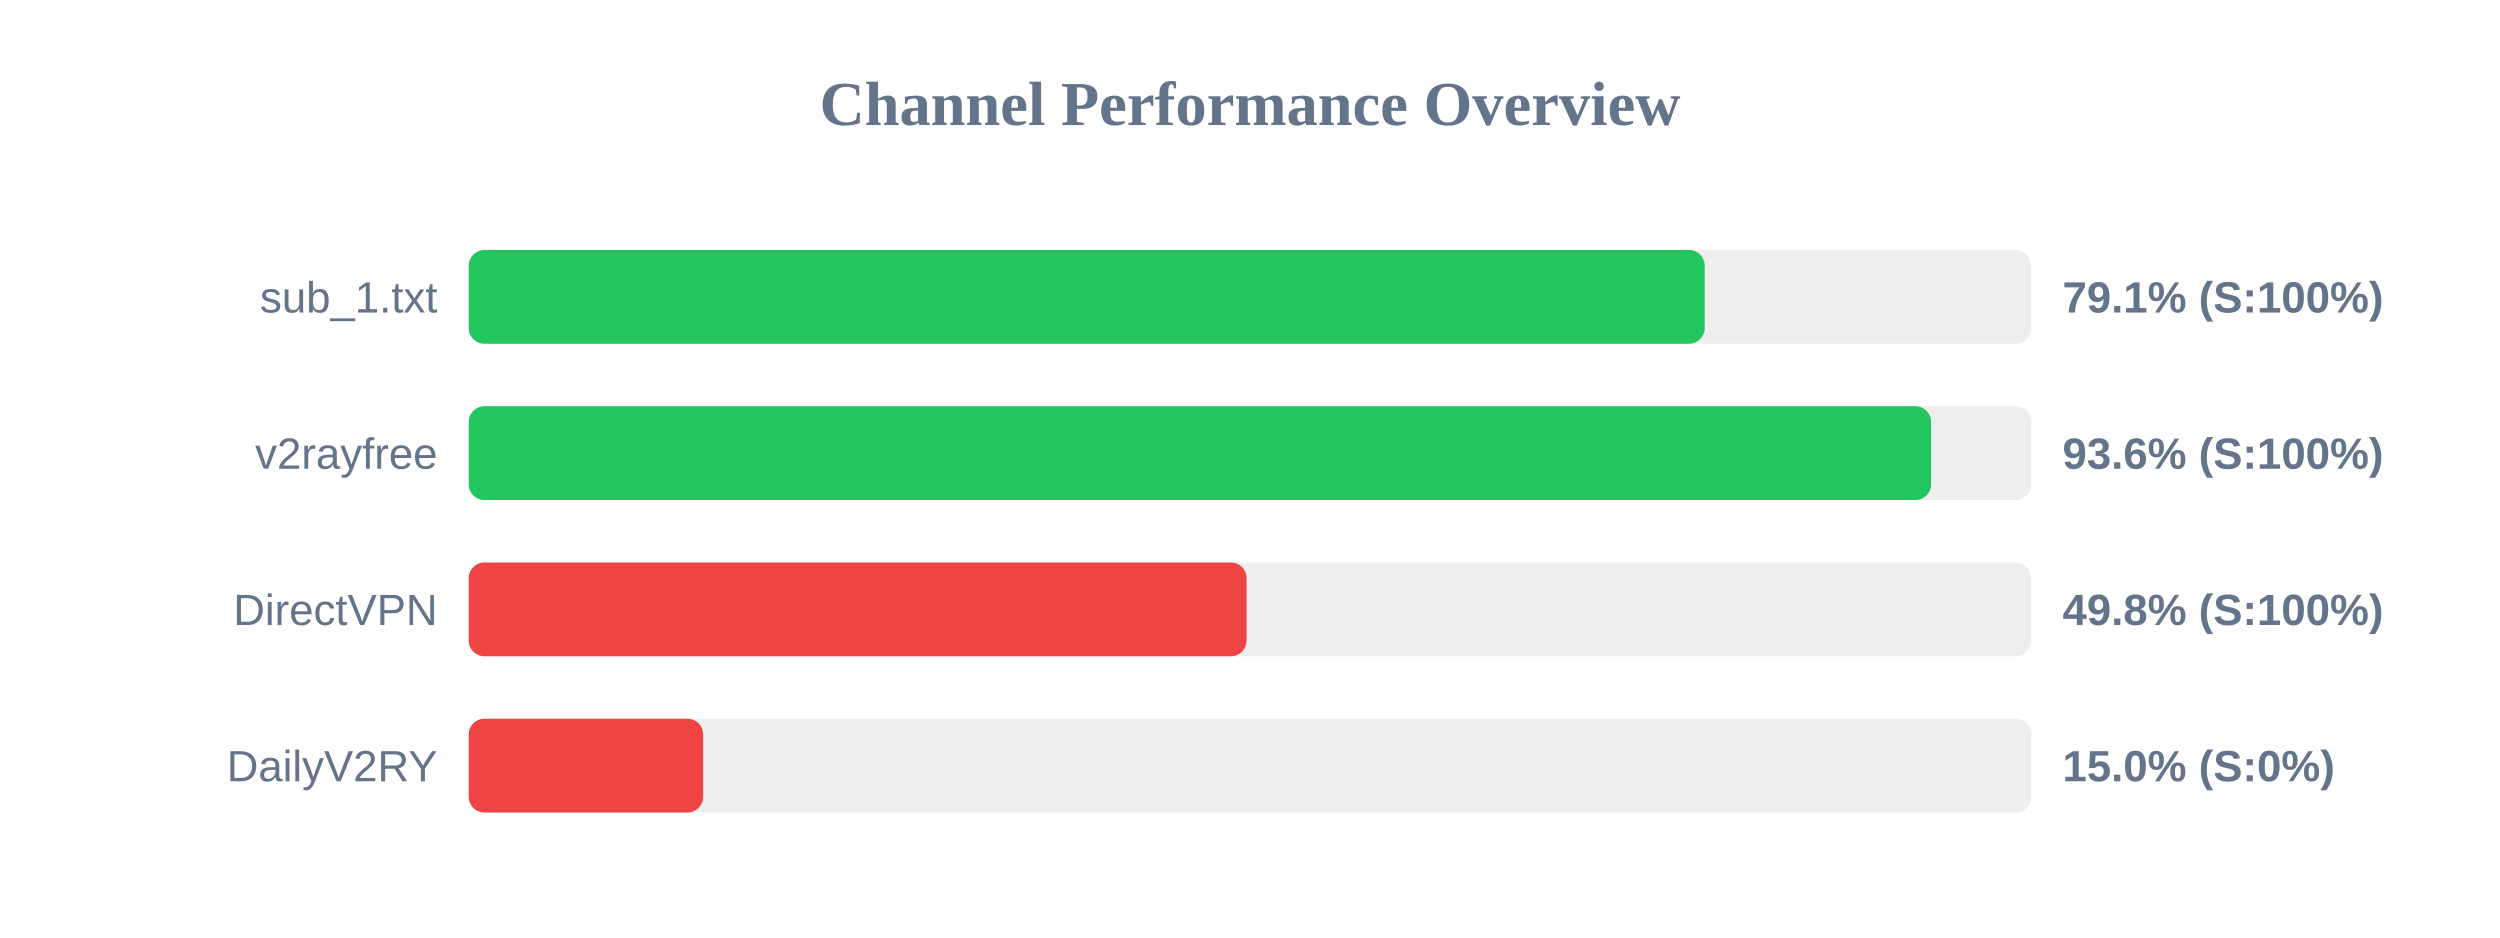
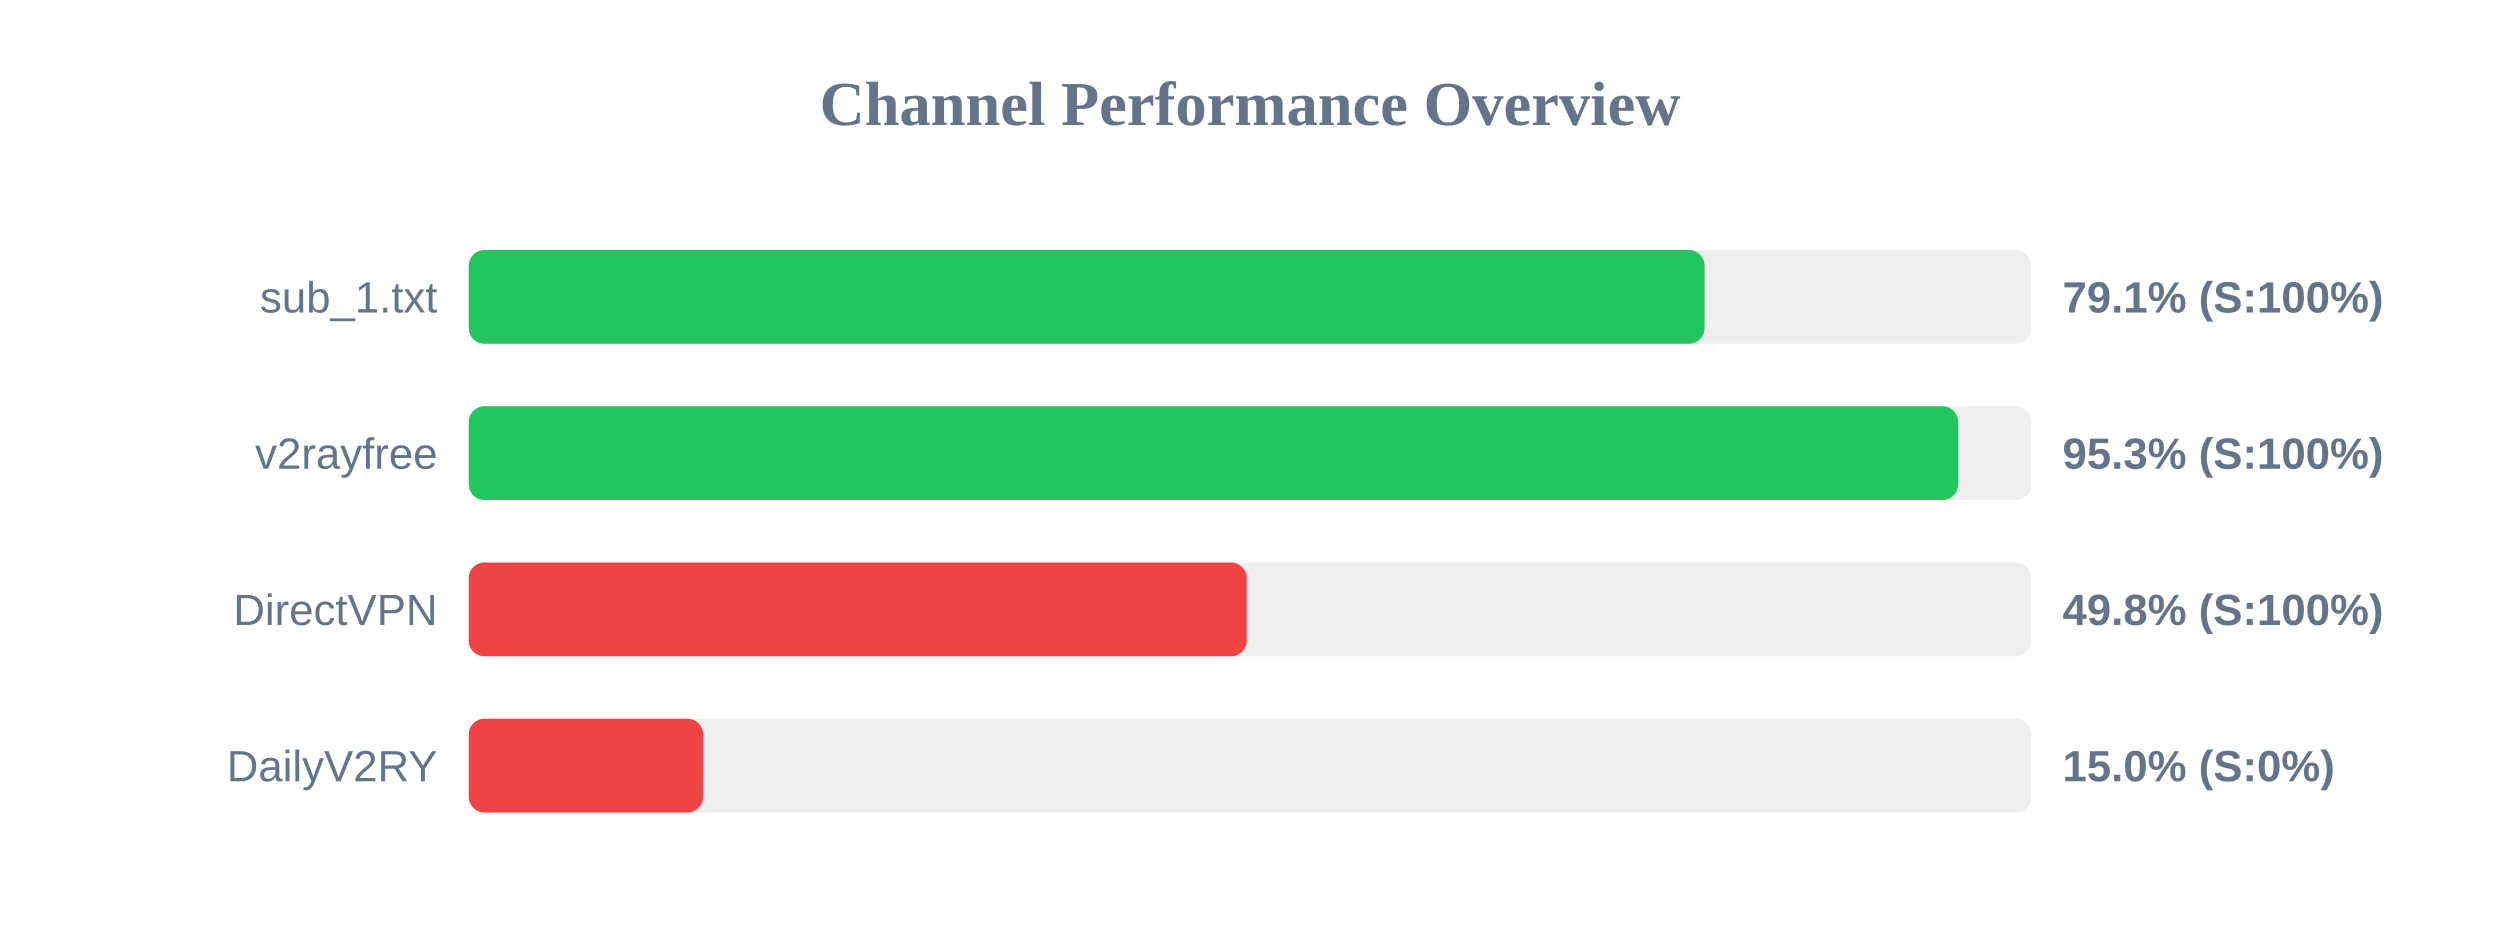
<svg xmlns="http://www.w3.org/2000/svg" width="800" height="300" version="1.1">
  <style>
        .row { font: 14px Arial; fill: #64748b; }
        .score { font: bold 14px Arial; fill: #64748b; }
    </style>
  <text x="400" y="40" text-anchor="middle" font-size="20px" font-weight="bold" fill="#64748b">Channel Performance Overview</text>
  <rect x="150" y="80" width="500" height="30" fill="#eee" rx="5" />
-   <rect x="150" y="80" width="395.5" height="30" fill="#22c55e" rx="5" />
+   <rect x="150" y="80" width="395.45" height="30" fill="#22c55e" rx="5" />
  <text x="140" y="100" text-anchor="end" class="row">sub_1.txt</text>
  <text x="660" y="100" text-anchor="start" class="score">79.1% (S:100%)</text>
  <rect x="150" y="130" width="500" height="30" fill="#eee" rx="5" />
-   <rect x="150" y="130" width="467.95" height="30" fill="#22c55e" rx="5" />
+   <rect x="150" y="130" width="476.6" height="30" fill="#22c55e" rx="5" />
  <text x="140" y="150" text-anchor="end" class="row">v2rayfree</text>
-   <text x="660" y="150" text-anchor="start" class="score">93.6% (S:100%)</text>
+   <text x="660" y="150" text-anchor="start" class="score">95.3% (S:100%)</text>
  <rect x="150" y="180" width="500" height="30" fill="#eee" rx="5" />
-   <rect x="150" y="180" width="248.9" height="30" fill="#ef4444" rx="5" />
+   <rect x="150" y="180" width="248.95" height="30" fill="#ef4444" rx="5" />
  <text x="140" y="200" text-anchor="end" class="row">DirectVPN</text>
  <text x="660" y="200" text-anchor="start" class="score">49.8% (S:100%)</text>
  <rect x="150" y="230" width="500" height="30" fill="#eee" rx="5" />
  <rect x="150" y="230" width="75.0" height="30" fill="#ef4444" rx="5" />
  <text x="140" y="250" text-anchor="end" class="row">DailyV2RY</text>
  <text x="660" y="250" text-anchor="start" class="score">15.0% (S:0%)</text>
</svg>
